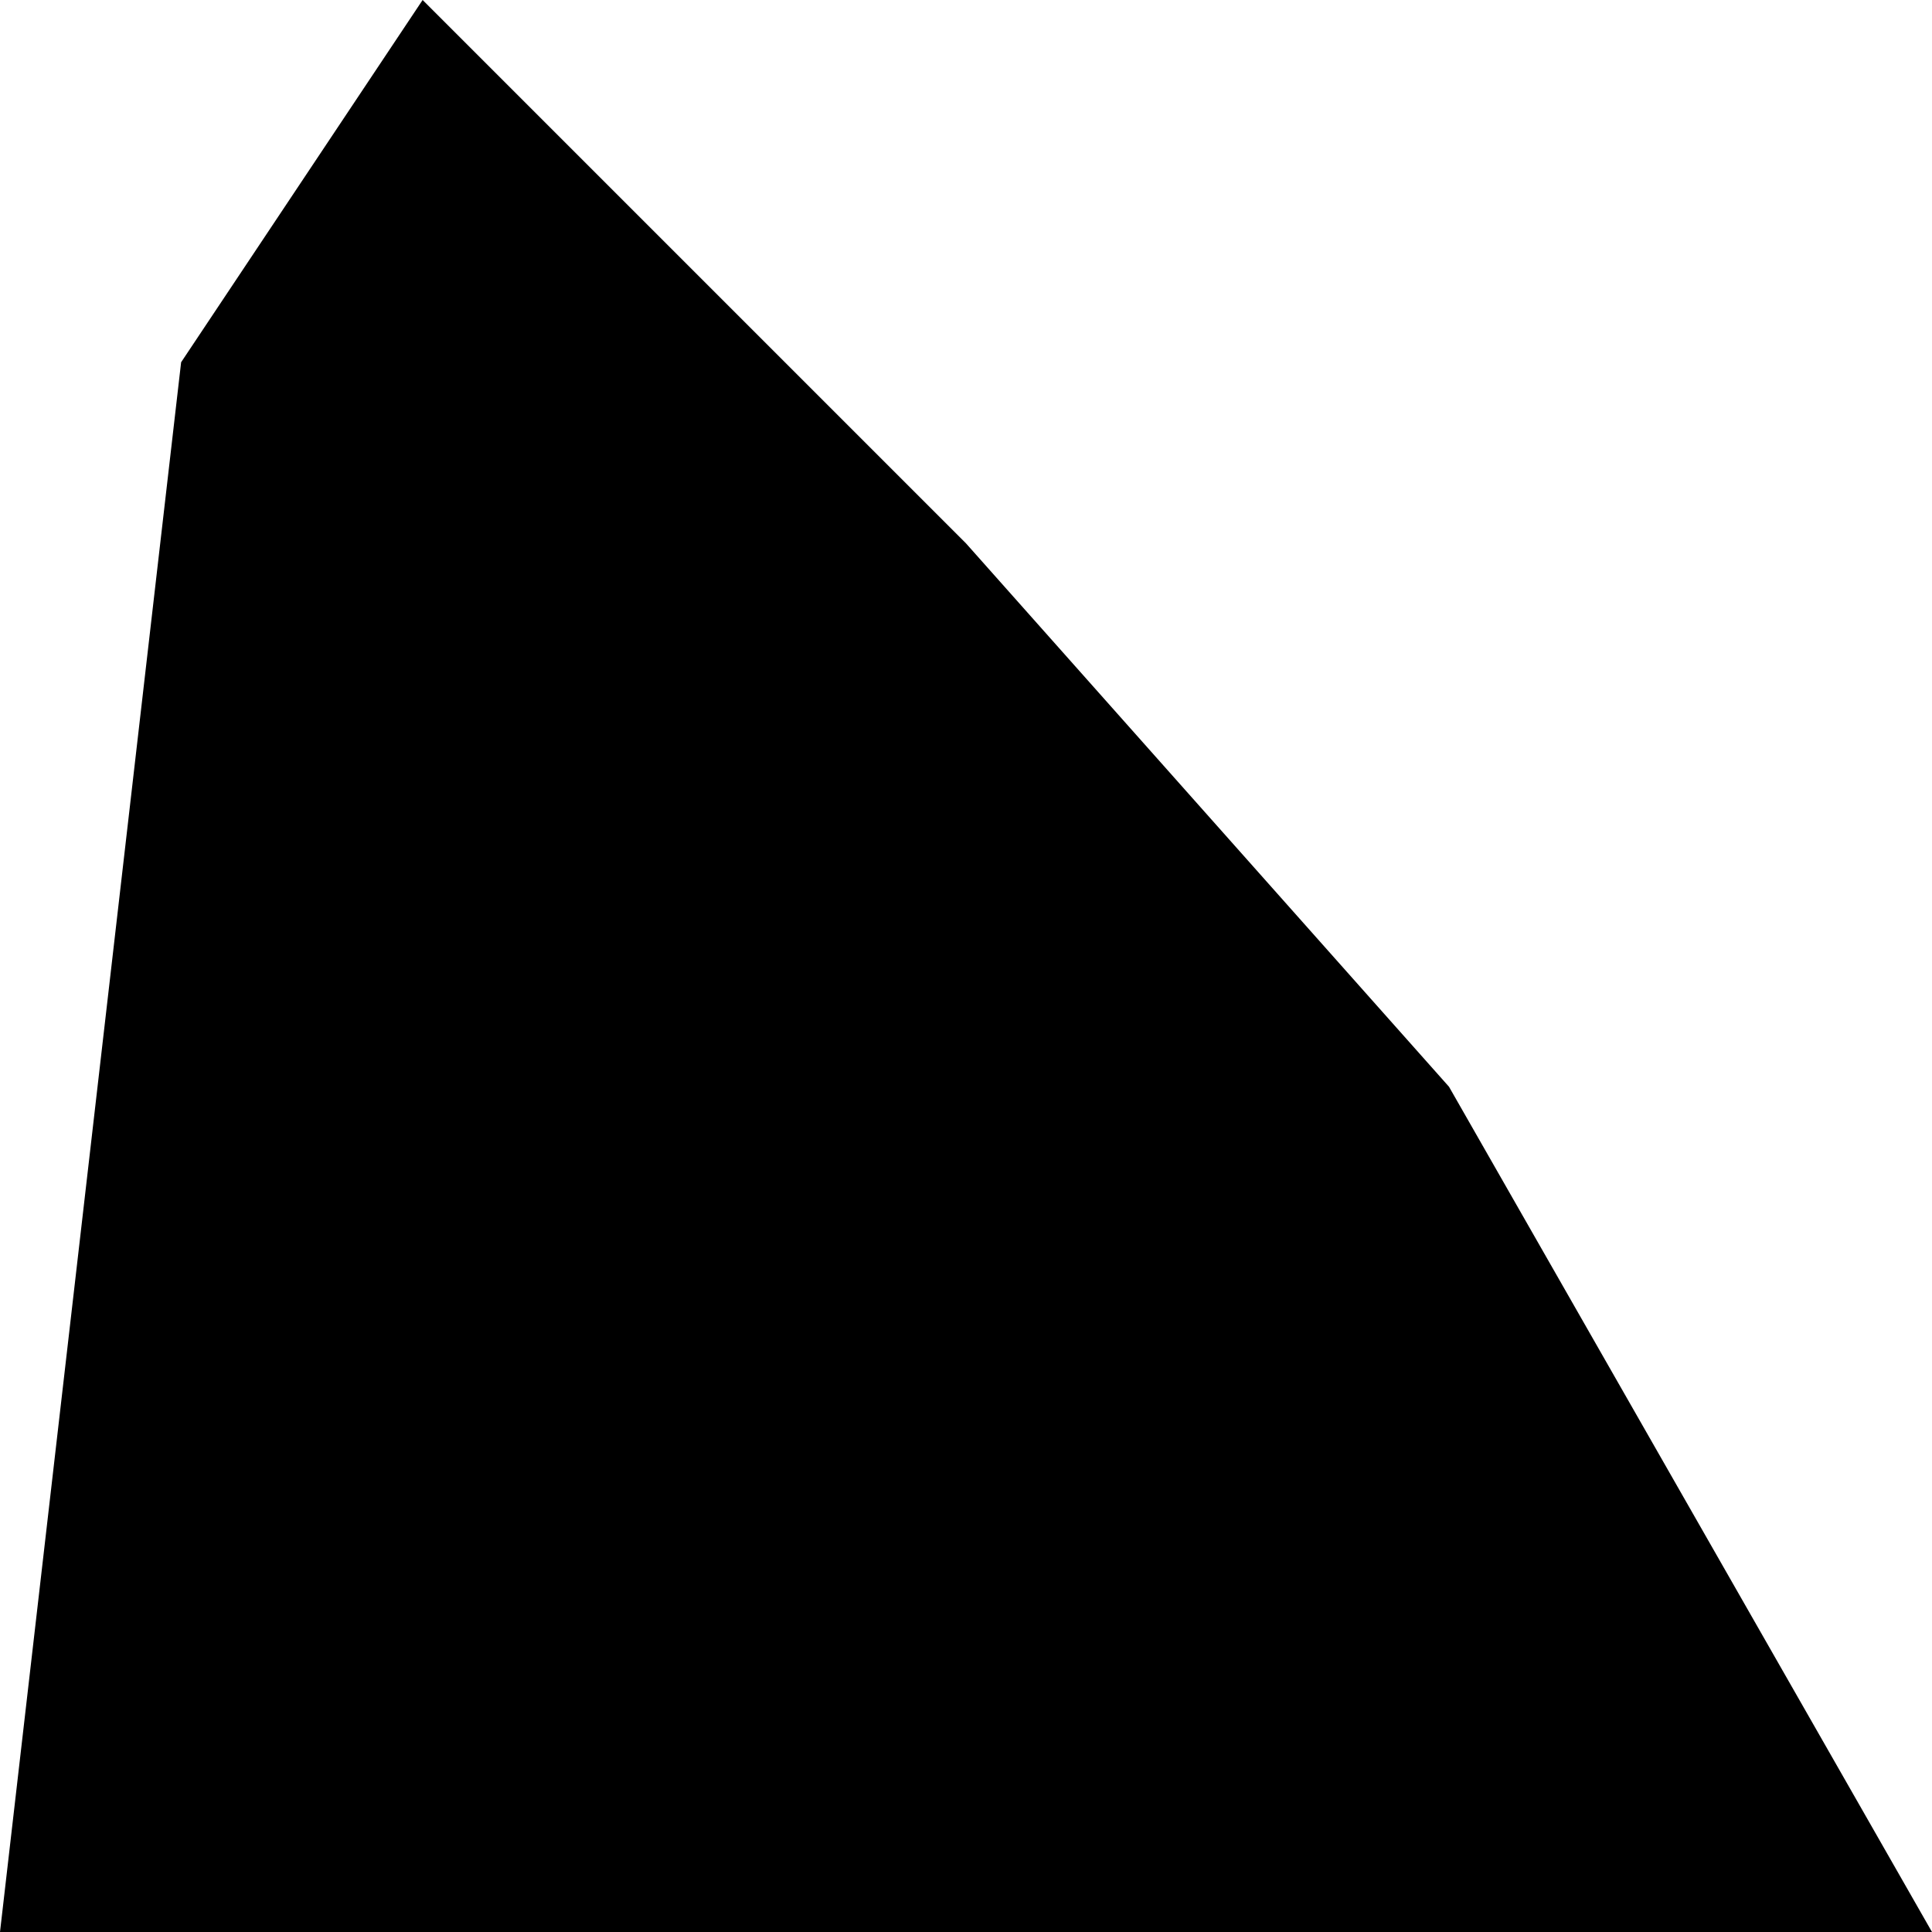
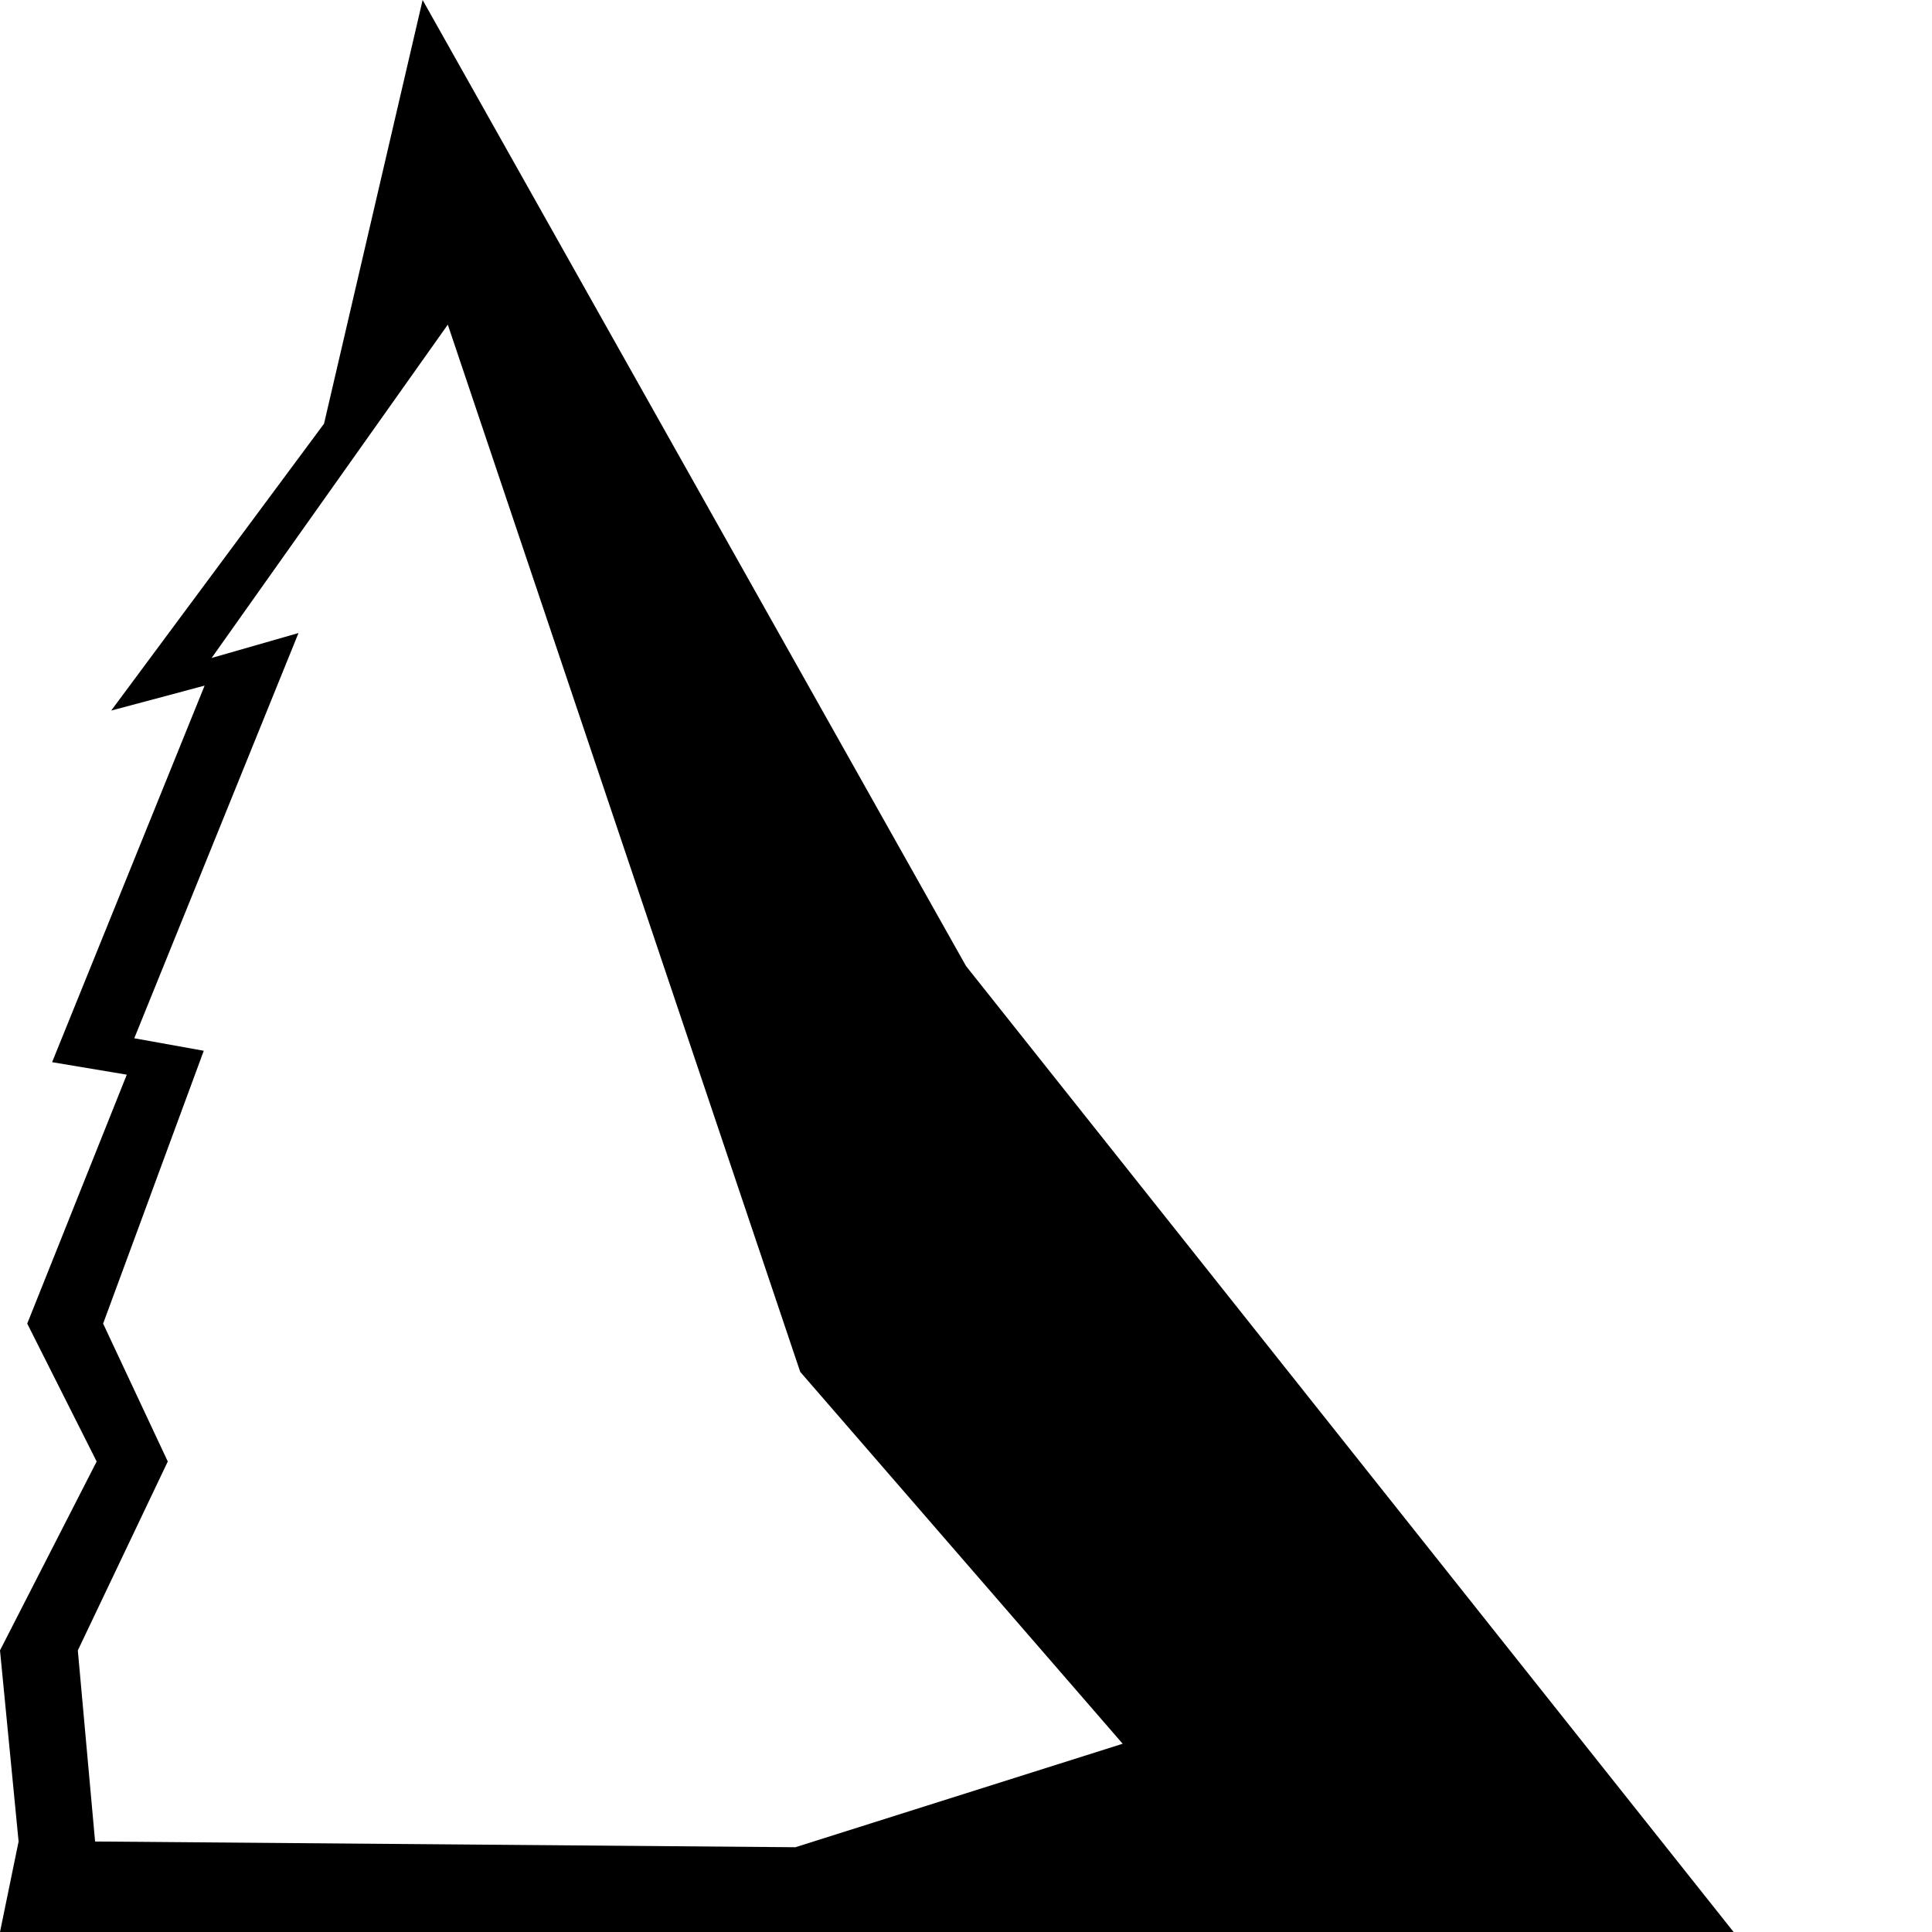
- <svg xmlns="http://www.w3.org/2000/svg" viewBox="0 0 32 32">
-   <path d="M0 32L3 6L7 0L16 9L24 18L32 32Z" />
+ <svg xmlns="http://www.w3.org/2000/svg" width="100%" height="100%" viewBox="0 0 32 32" version="1.1" xml:space="preserve" style="fill-rule:evenodd;clip-rule:evenodd;stroke-linejoin:round;stroke-miterlimit:2;">
+   <path d="M5.367,7.018L7,0L16,16L28.714,32L0,32L0.308,30.501L0,27.336L1.601,24.207L0.451,21.923L2.1,17.8L0.863,17.593L3.389,11.356L1.842,11.769L5.367,7.018ZM7.417,5.377L3.505,10.898L4.944,10.485L2.224,17.197L3.375,17.404L1.708,21.923L2.779,24.207L1.289,27.336L1.575,30.501L13.174,30.596L18.595,28.882L13.254,22.722L7.417,5.377Z" />
</svg>
